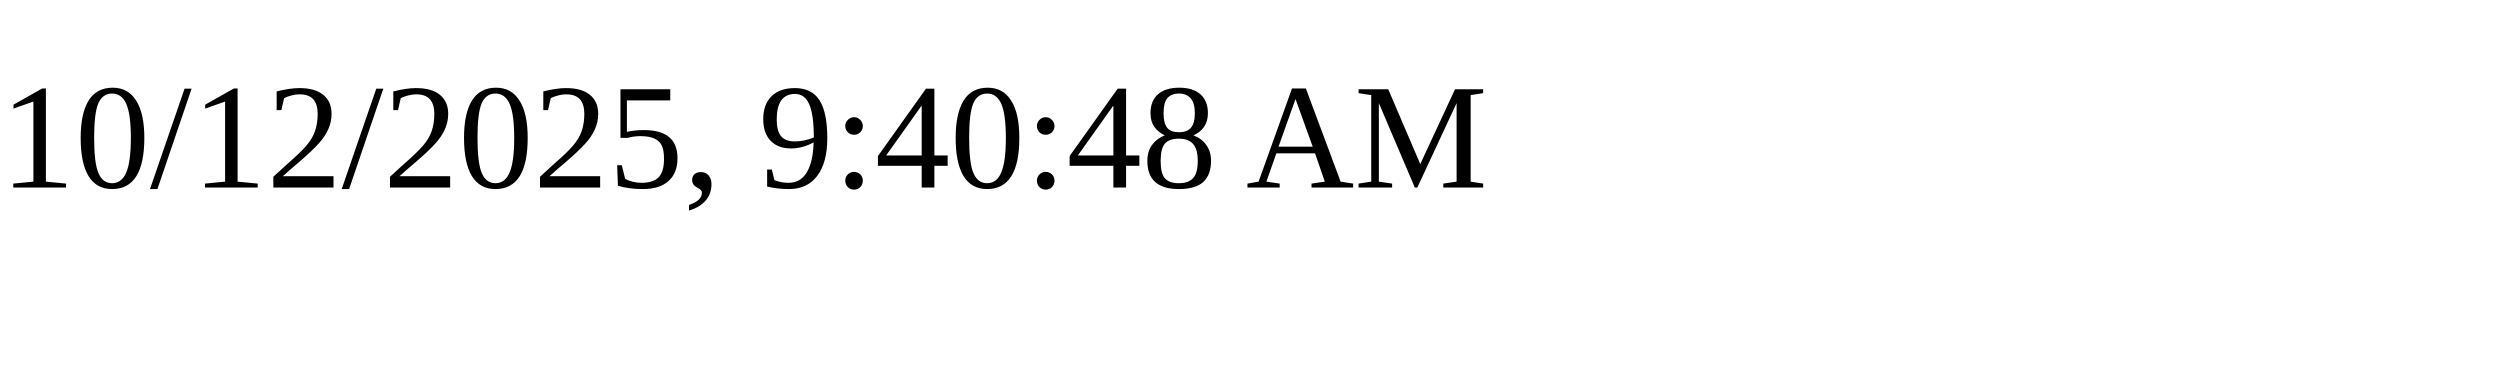
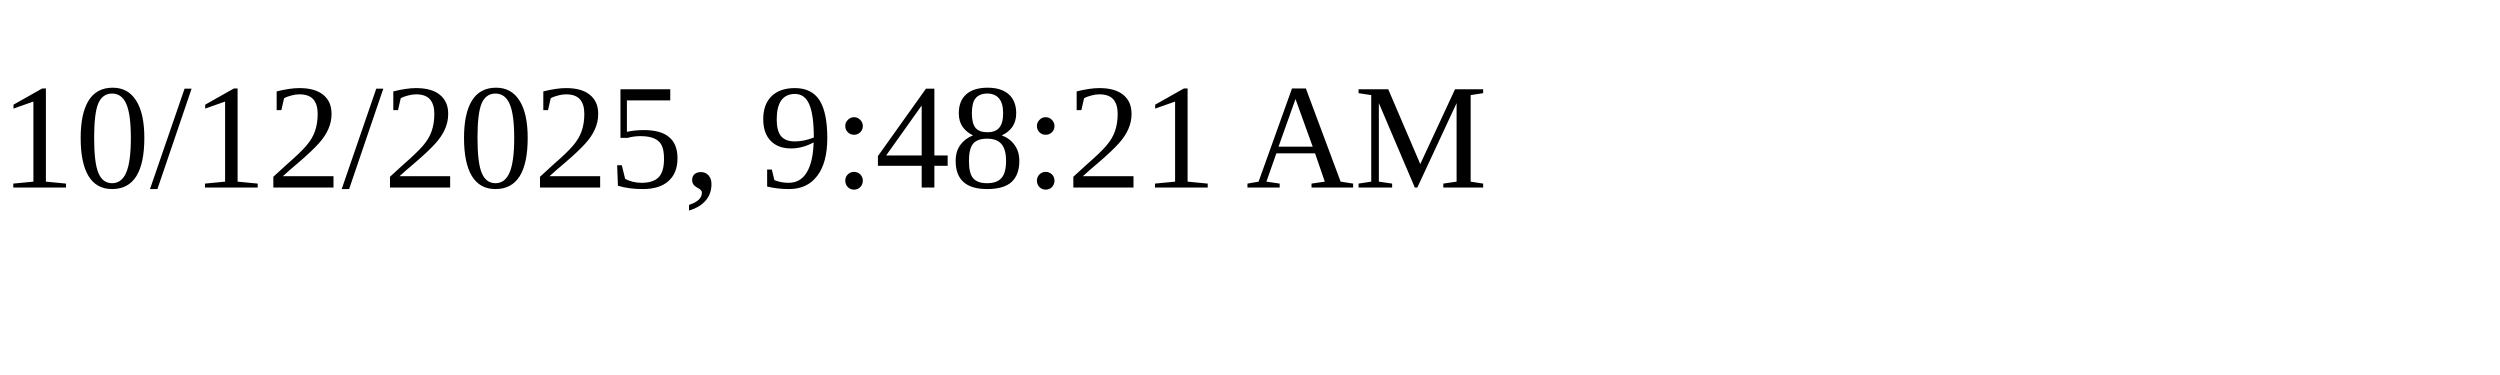
<svg xmlns="http://www.w3.org/2000/svg" height="30" width="200">
-   <text x="0" y="15">10/12/2025, 9:40:48 AM</text>
+   <text x="0" y="15">10/12/2025, 9:48:21 AM</text>
</svg>
